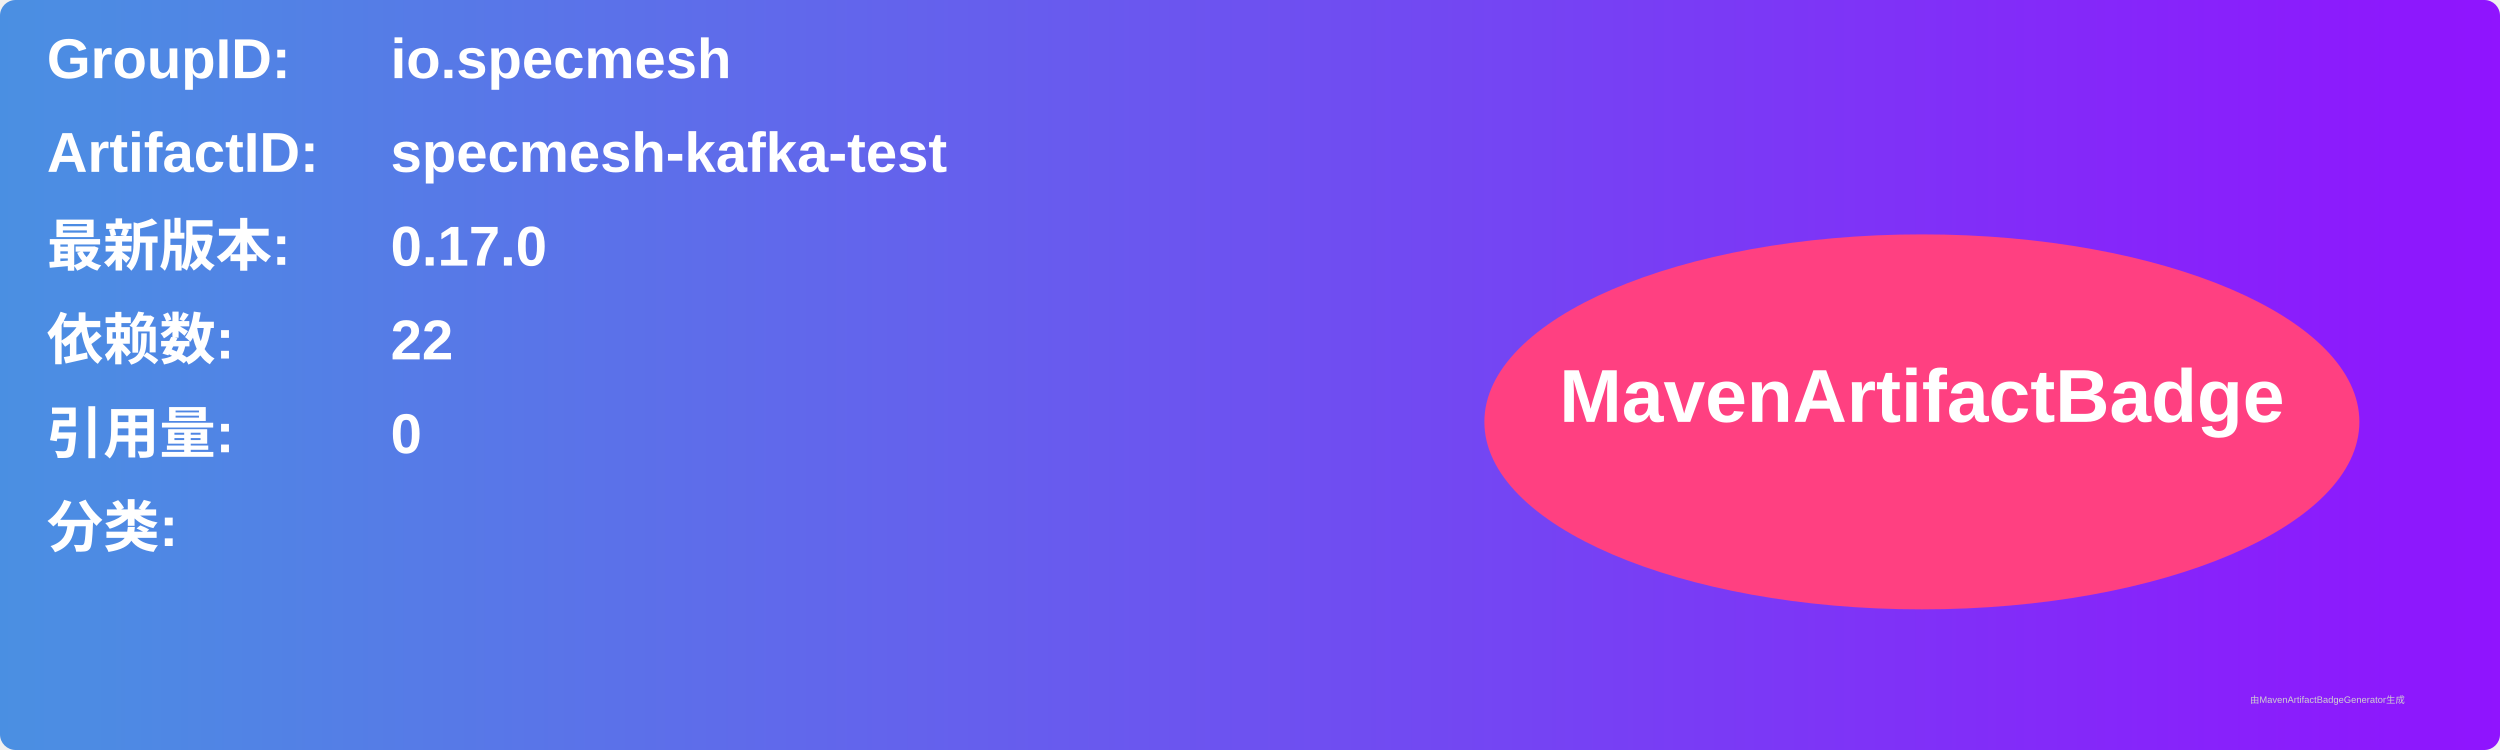
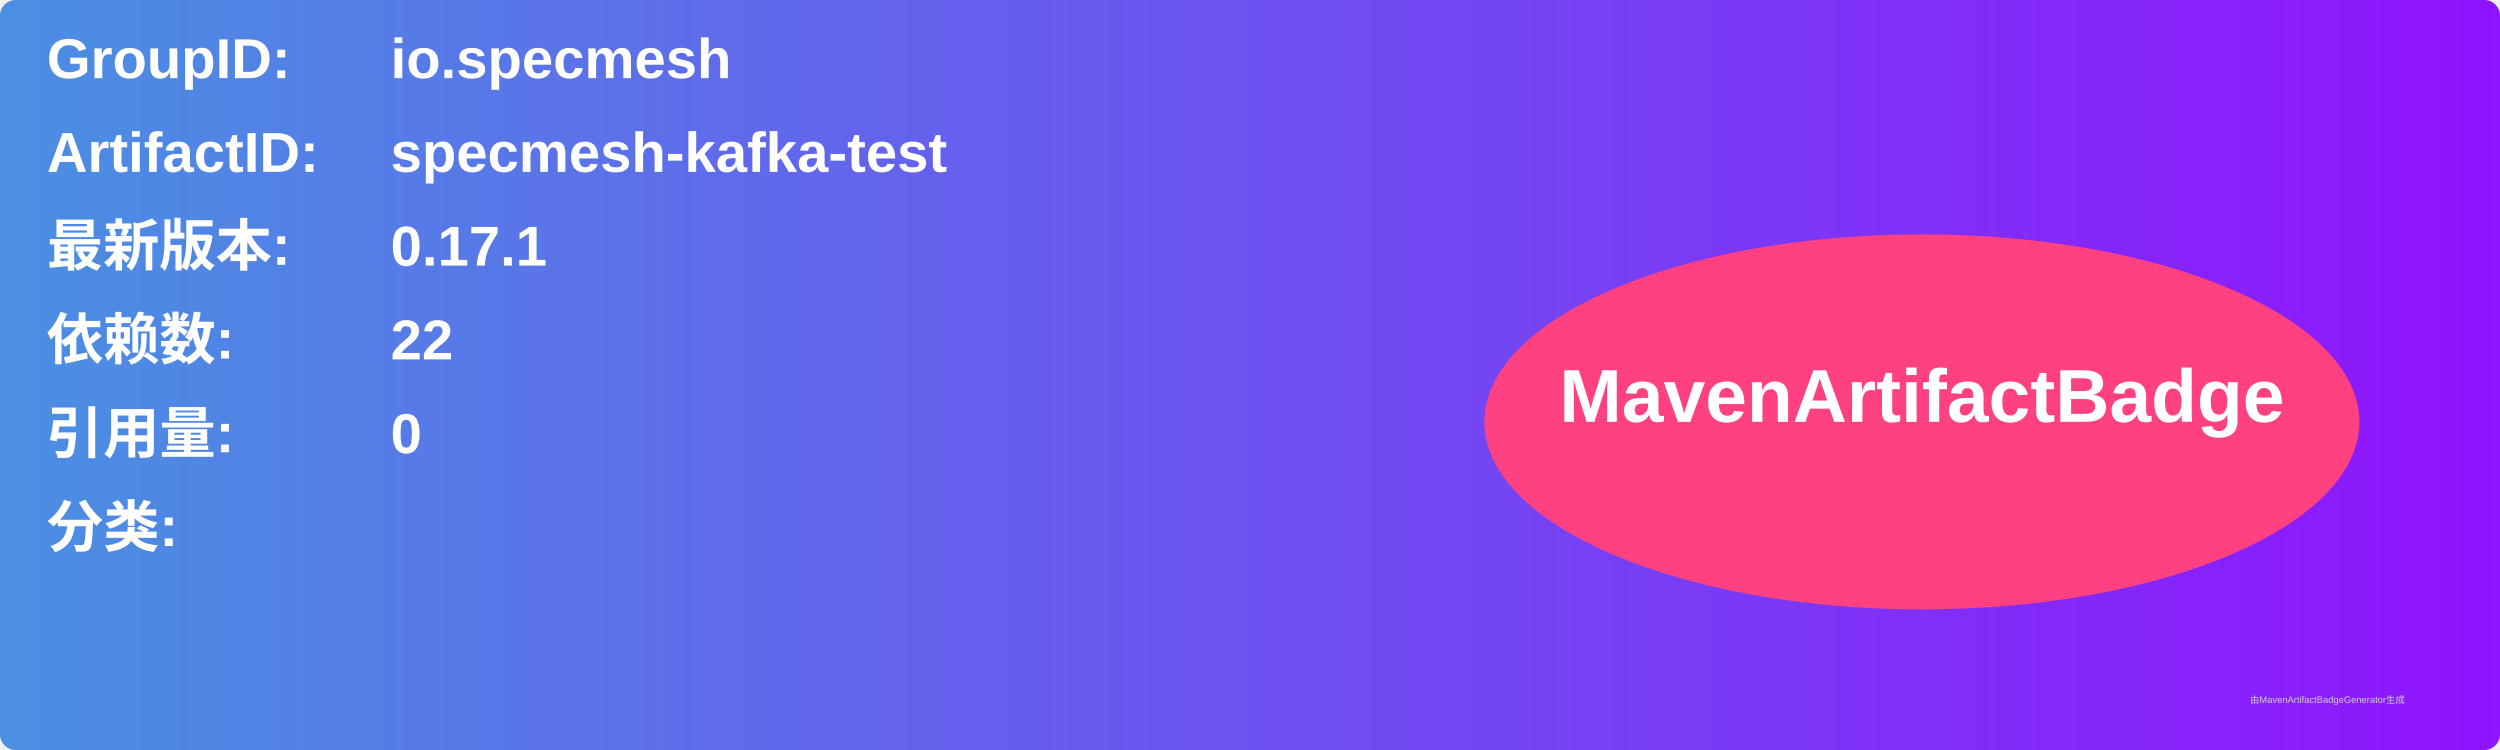
<svg xmlns="http://www.w3.org/2000/svg" width="800" height="240" viewBox="0 0 800 240">
  <linearGradient id="grad" x1="0%" y1="0%" x2="100%" y2="0%">
    <stop offset="0%" stop-color="#4a90e2" />
    <stop offset="100%" stop-color="#9013fe" />
  </linearGradient>
  <rect width="100%" height="100%" rx="5" ry="5" fill="url(#grad)" />
  <g transform="translate(15, 15)">
    <text x="0" y="10" font-family="Arial" font-size="18" fill="white" font-weight="bold" width="260">GroupID:</text>
    <text x="110" y="10" font-family="Arial" font-size="18" fill="white" font-weight="bold" width="460">io.specmesh</text>
    <text x="0" y="40" font-family="Arial" font-size="18" fill="white" font-weight="bold" width="260">ArtifactID:</text>
    <text x="110" y="40" font-family="Arial" font-size="18" fill="white" font-weight="bold" width="460">specmesh-kafka-test</text>
    <text x="0" y="70" font-family="Arial" font-size="18" fill="white" font-weight="bold">最新版本:</text>
    <text x="110" y="70" font-family="Arial" font-size="18" fill="white" font-weight="bold">
-       <tspan font-weight="bold">0.17.0</tspan>
+       <tspan font-weight="bold">0.17.1</tspan>
    </text>
    <text x="0" y="100" font-family="Arial" font-size="18" fill="white" font-weight="bold">依赖数: </text>
    <text x="110" y="100" font-family="Arial" font-size="18" fill="white">
      <tspan font-weight="bold">22</tspan>
    </text>
    <text x="0" y="130" font-family="Arial" font-size="18" fill="white" font-weight="bold">引用量: </text>
    <text x="110" y="130" font-family="Arial" font-size="18" fill="white">
      <tspan font-weight="bold">0</tspan>
    </text>
    <text x="0" y="160" font-family="Arial" font-size="18" fill="white" font-weight="bold">分类:</text>
    <text x="10" y="190" font-family="Arial" font-size="10" fill="white">
      <tspan font-weight="bold" />
    </text>
    <ellipse cx="600" cy="120" rx="140" ry="60" fill="#ff4081" />
    <text x="600" y="120" text-anchor="middle" font-family="Arial" font-size="24" fill="white" font-weight="bold">MavenArtifactBadge</text>
  </g>
  <text x="720" y="225" font-family="Arial" font-size="3" fill="#d0d0d0">由MavenArtifactBadgeGenerator生成</text>
</svg>
